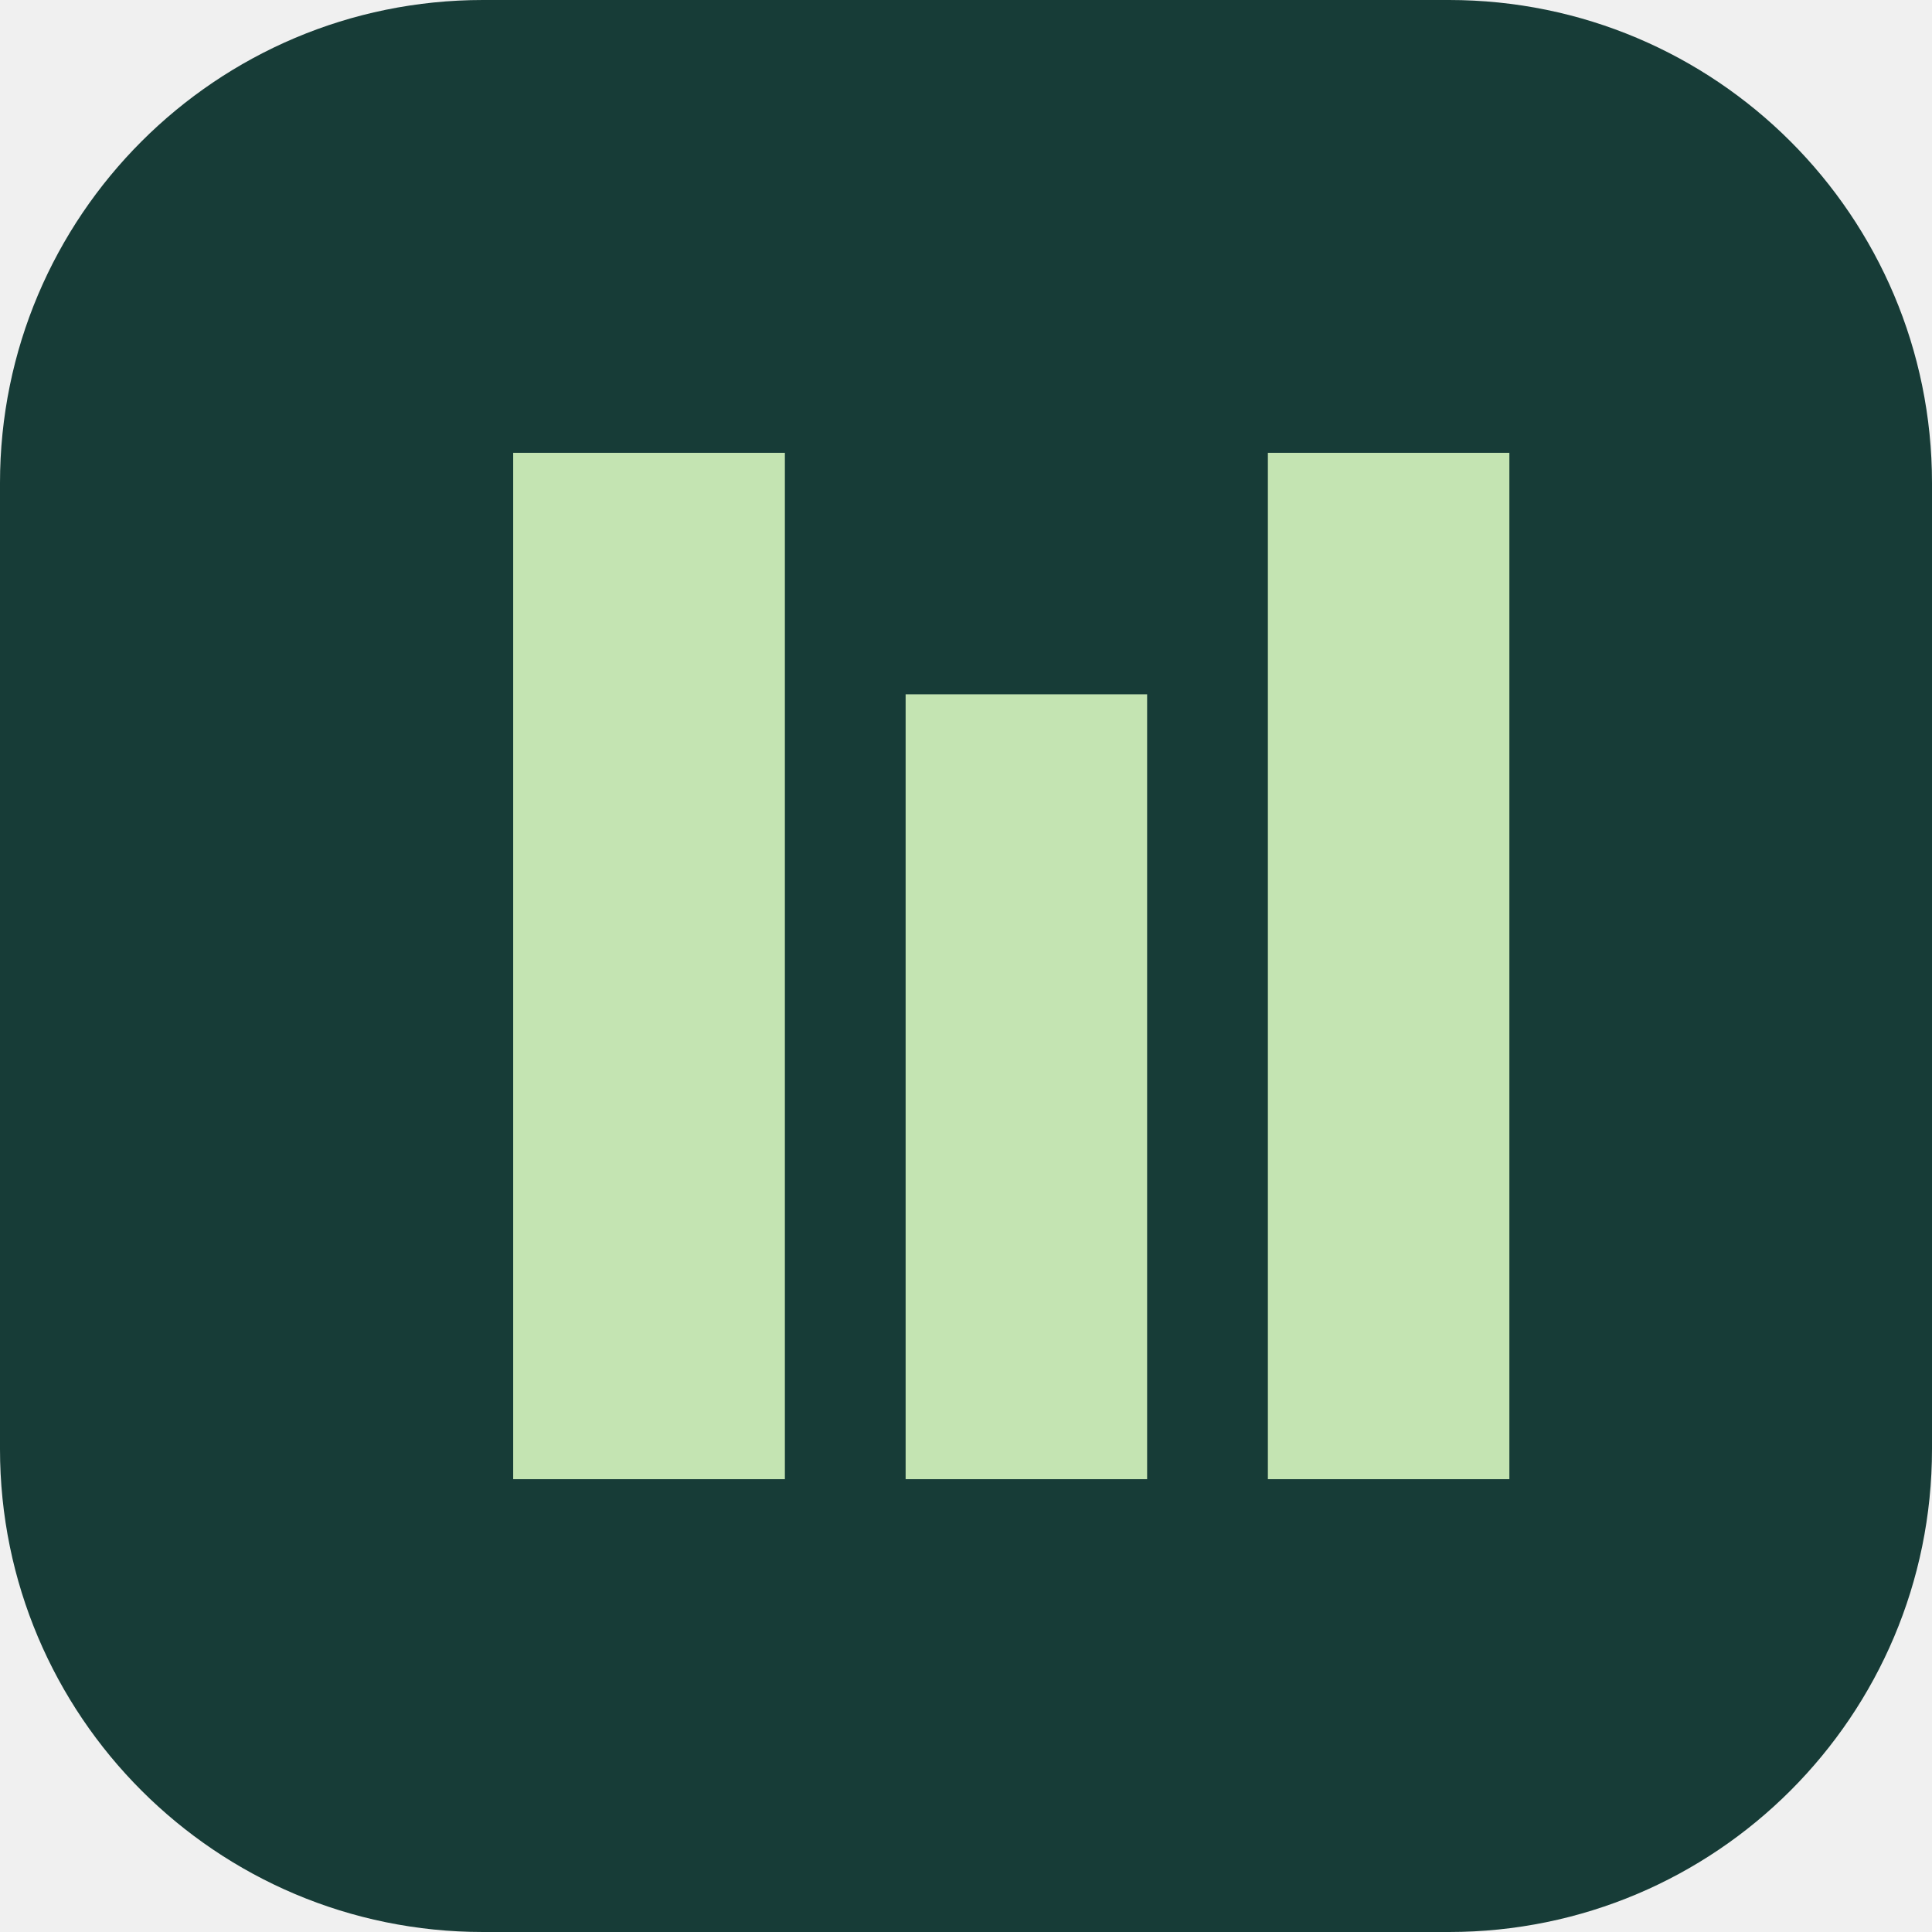
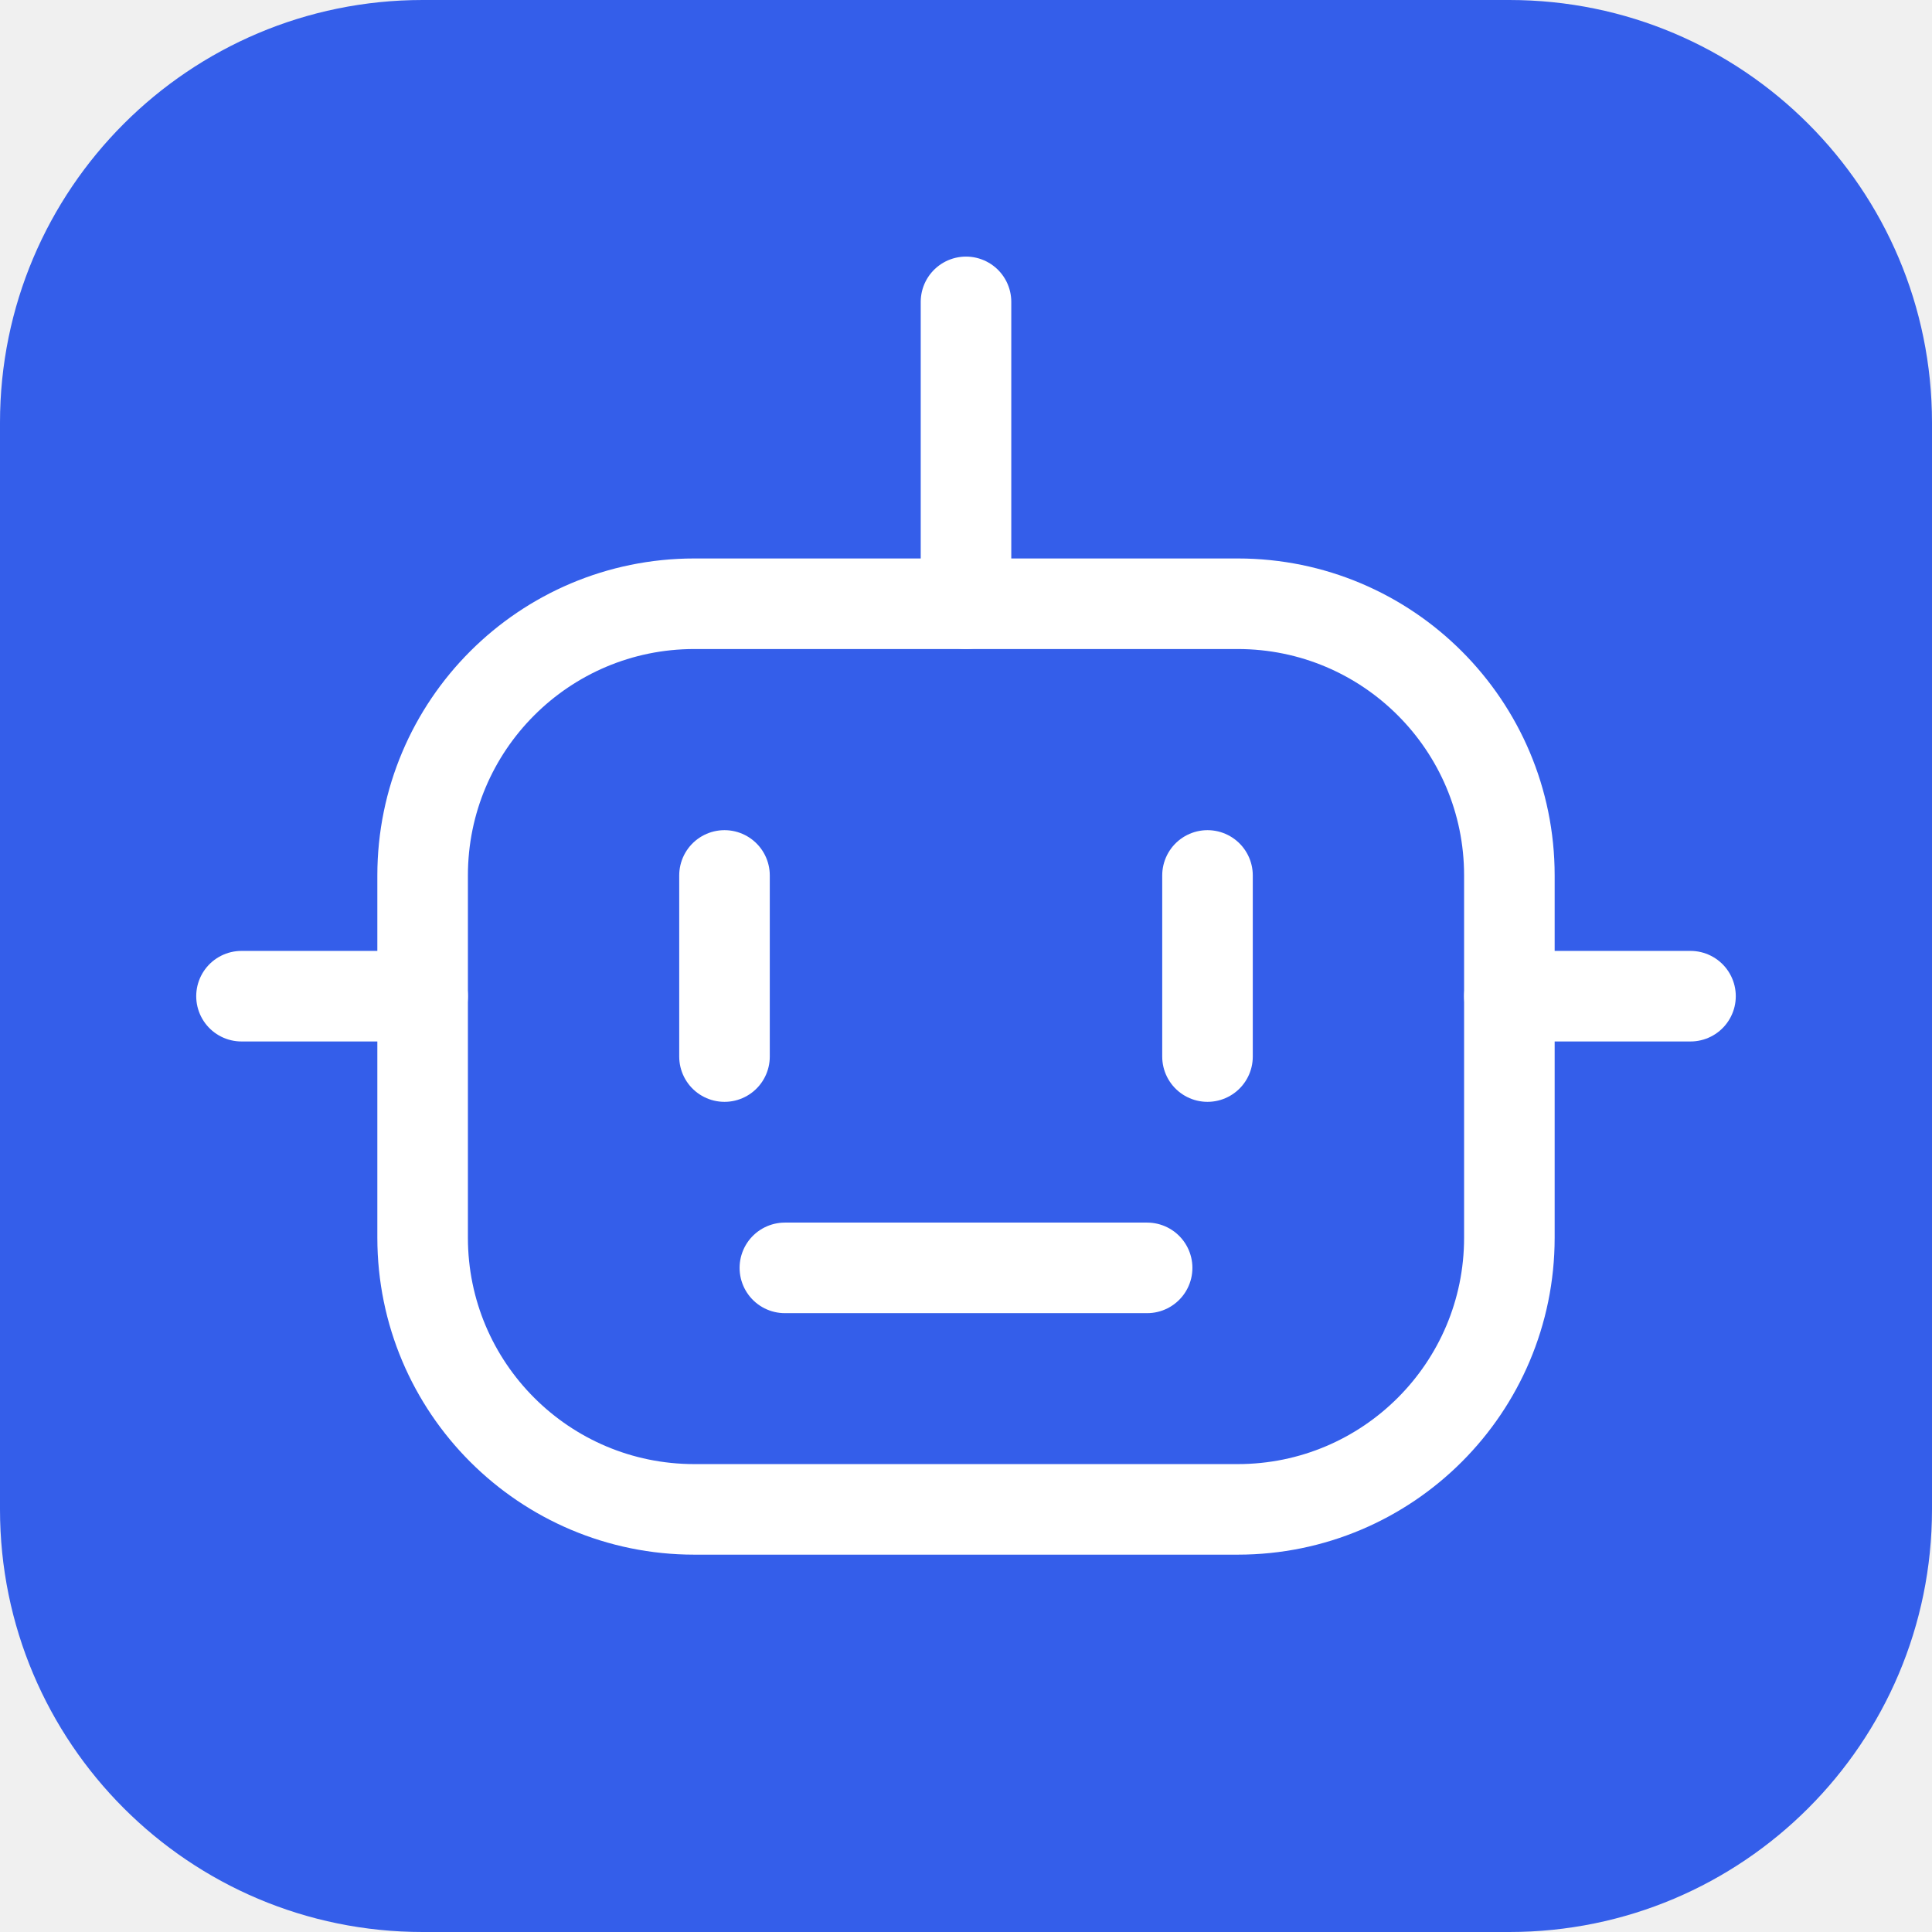
<svg xmlns="http://www.w3.org/2000/svg" viewBox="0 0 64 64">
-   <rect width="64" height="64" rx="16" fill="#173c37" />
-   <path d="M17 15h9v34h-9zm13 8h8v26h-8zm12-8h8v34h-8z" fill="#c4e4b2" />
+   <rect width="64" height="64" rx="14" fill="#345eea" />
+   <g fill="none" stroke="#fff" stroke-width="3" stroke-linecap="round" stroke-linejoin="round">
+     <rect x="14" y="20" width="36" height="30" rx="9" />
+     <path d="M32 10v10 M8 33h6 M50 33h6 M24 29v6 M40 29v6 M26 42h12" />
+   </g>
</svg>
